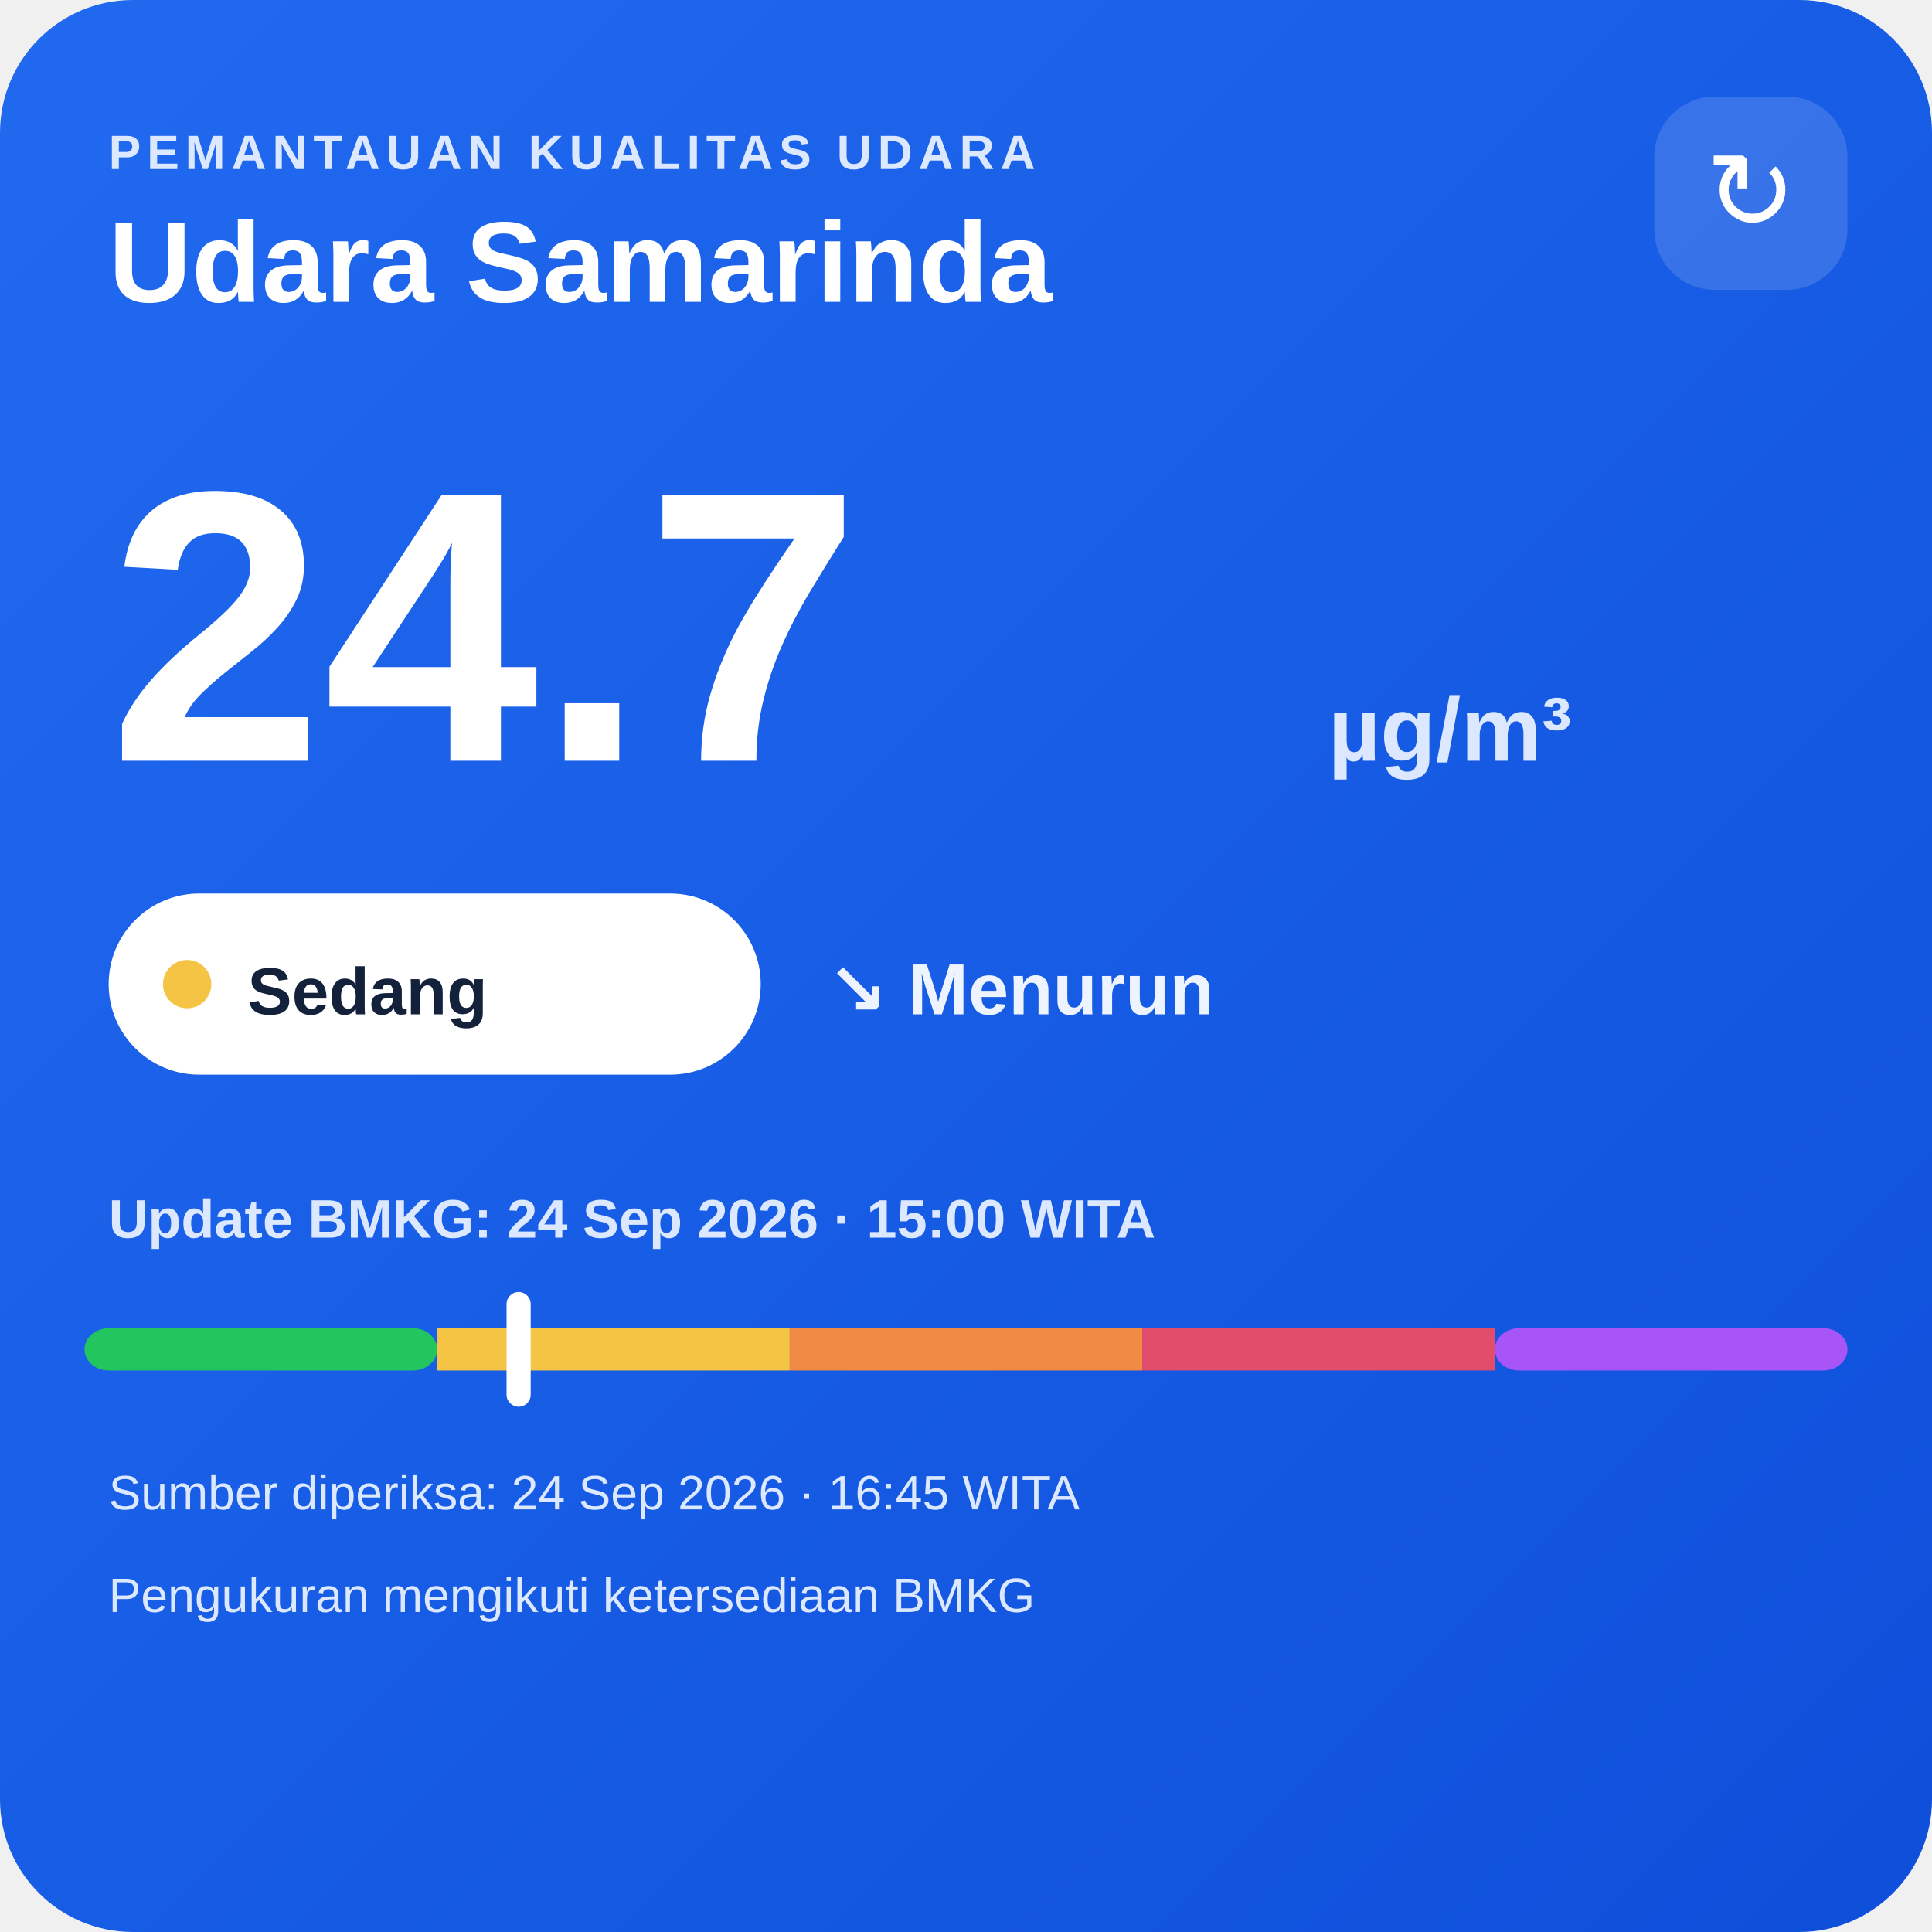
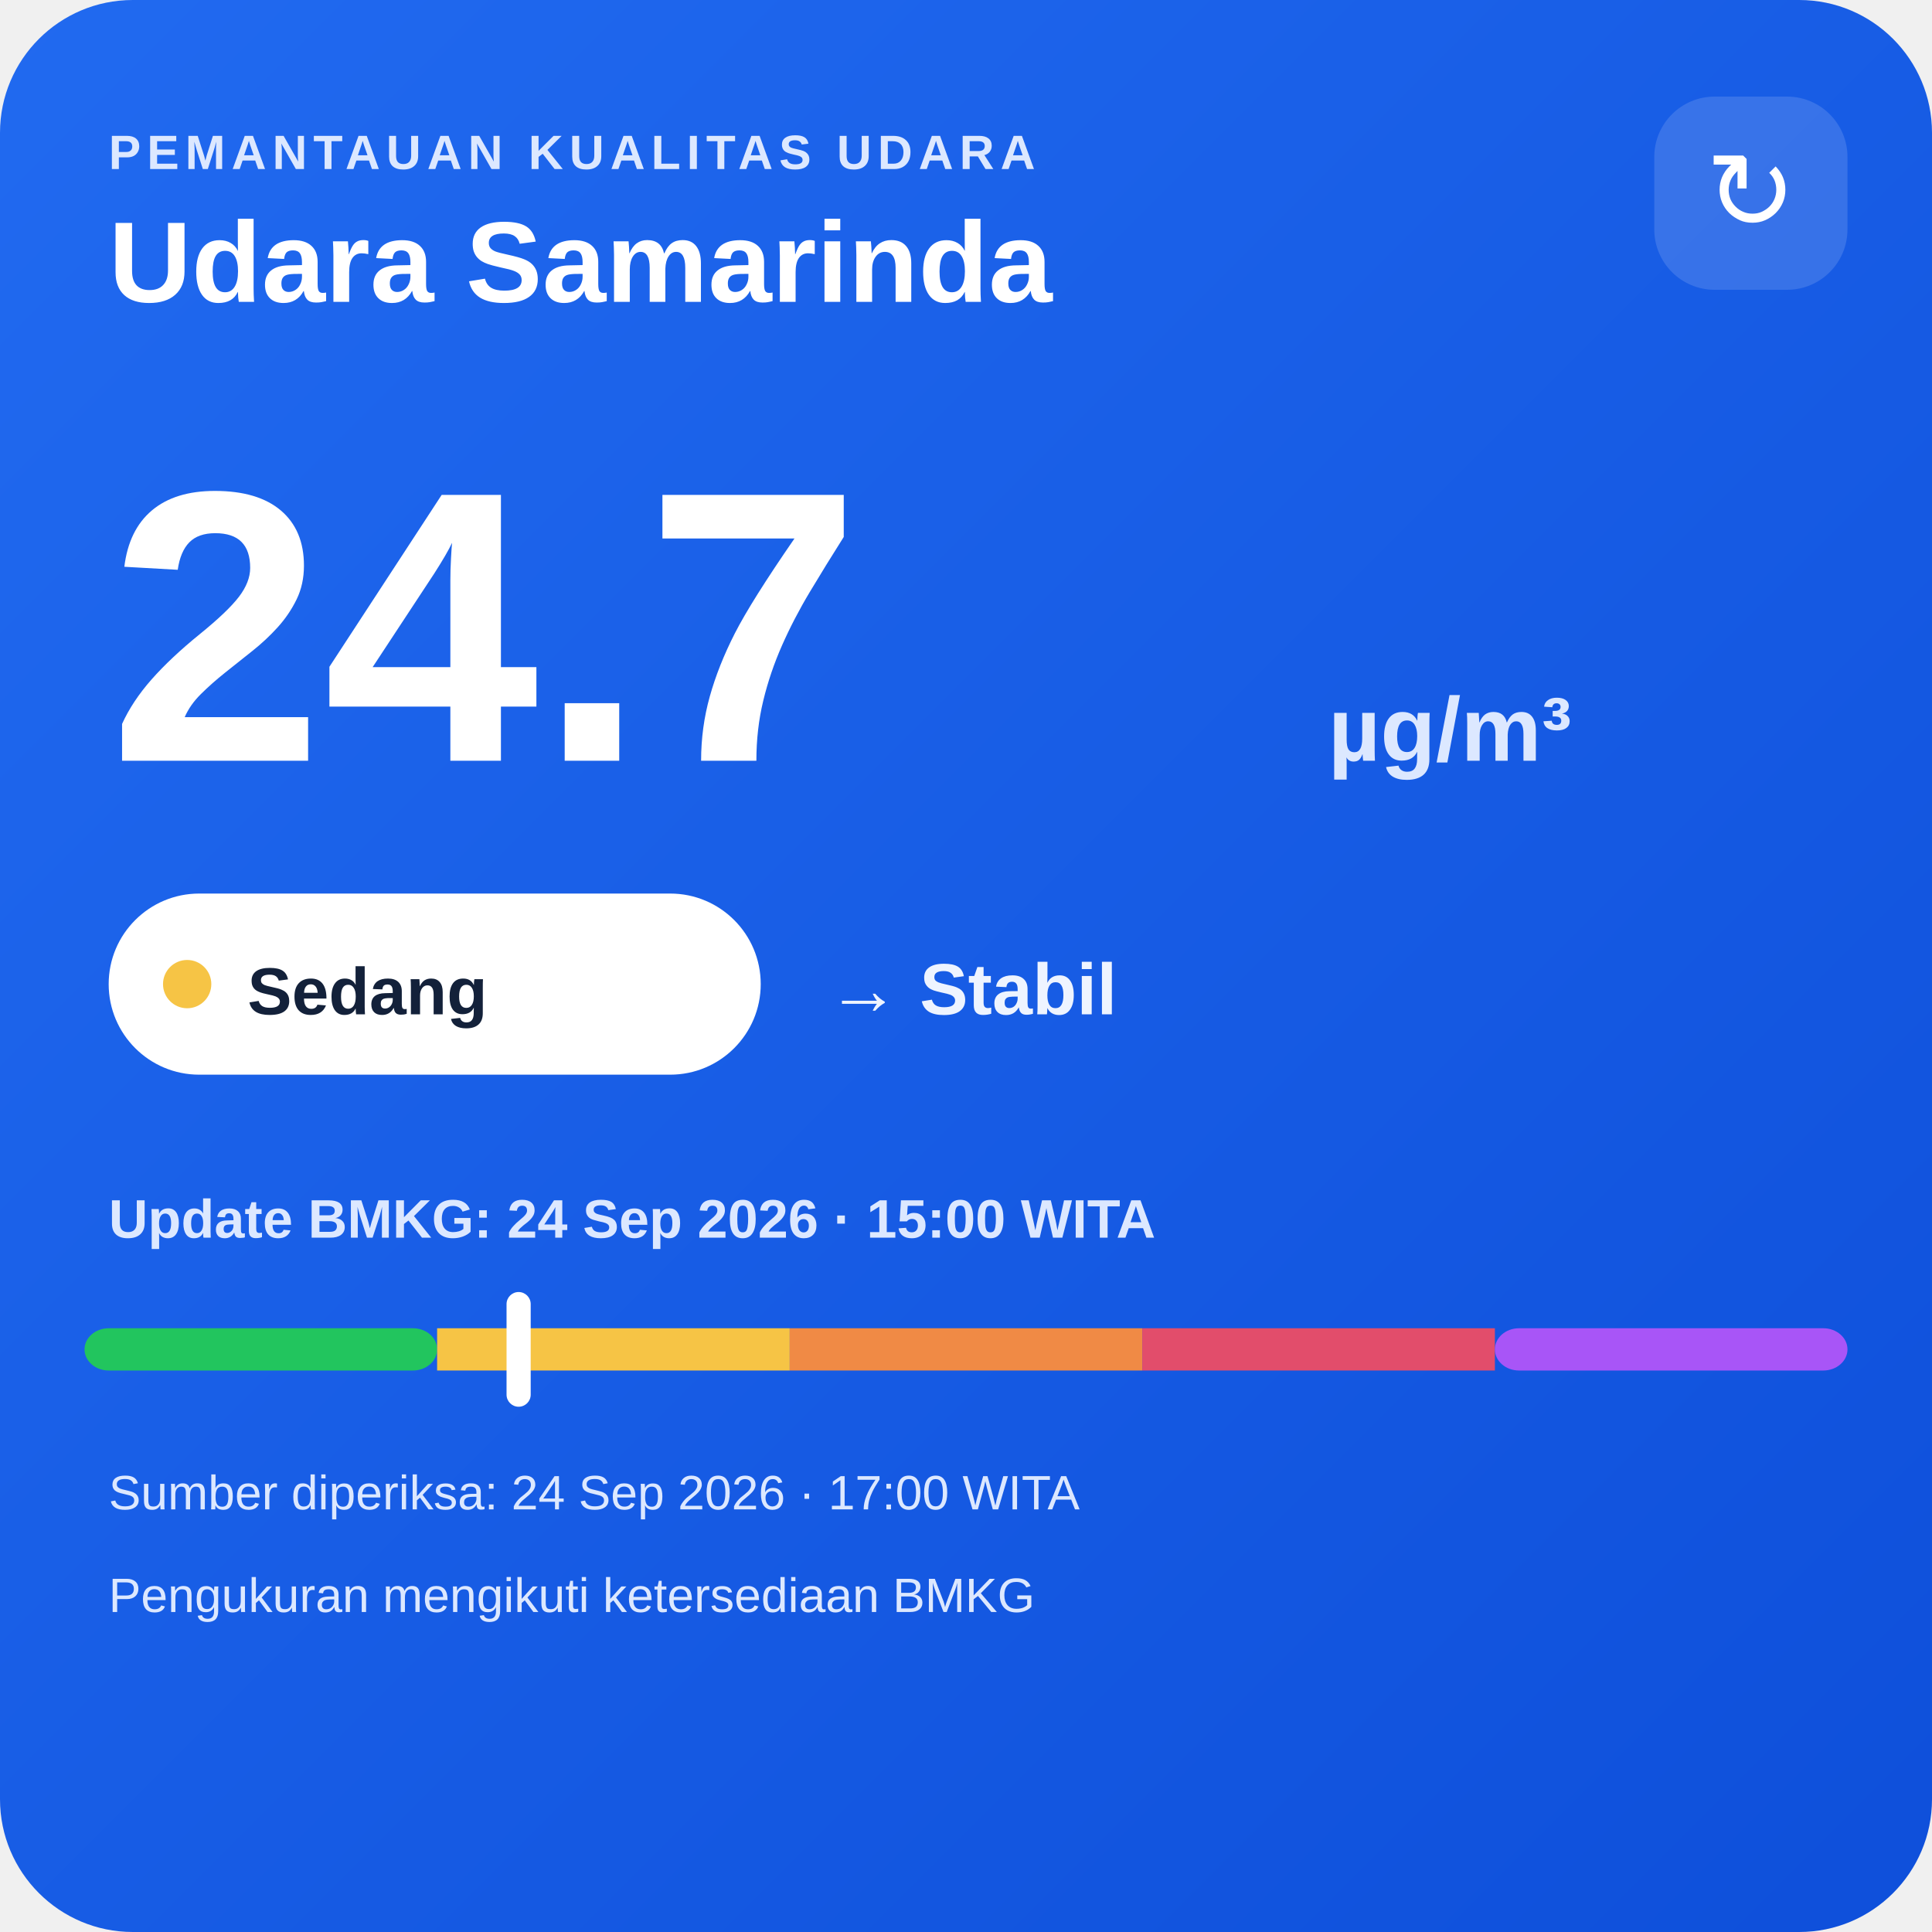
<svg xmlns="http://www.w3.org/2000/svg" width="320" height="320" viewBox="0 0 320 320">
  <defs>
    <linearGradient id="bg" x1="0" y1="0" x2="1" y2="1">
      <stop offset="0" stop-color="#216af0" />
      <stop offset="1" stop-color="#0e4fda" />
    </linearGradient>
  </defs>
  <rect width="320" height="320" rx="22" fill="url(#bg)" />
  <text x="18" y="28" fill="#dce8ff" font-family="Arial,sans-serif" font-size="8" font-weight="700" letter-spacing="1">PEMANTAUAN KUALITAS UDARA</text>
  <text x="18" y="50" fill="#ffffff" font-family="Arial,sans-serif" font-size="19" font-weight="700">Udara Samarinda</text>
  <rect x="274" y="16" width="32" height="32" rx="10" fill="#ffffff" fill-opacity=".14" />
  <text x="290" y="38" text-anchor="middle" fill="#ffffff" font-family="Arial,sans-serif" font-size="18">↻</text>
  <text x="18" y="126" fill="#ffffff" font-family="Arial,sans-serif" font-size="64" font-weight="800">24.7</text>
  <text x="220" y="126" fill="#dce8ff" font-family="Arial,sans-serif" font-size="15" font-weight="700">µg/m³</text>
  <rect x="18" y="148" width="108" height="30" rx="15" fill="#ffffff" />
  <circle cx="31" cy="163" r="4" fill="#f6c445" />
  <text x="41" y="168" fill="#13213a" font-family="Arial,sans-serif" font-size="11" font-weight="700">Sedang</text>
-   <text x="137" y="168" fill="#eef4ff" font-family="Arial,sans-serif" font-size="12" font-weight="700">↘ Menurun</text>
+   <text x="137" y="168" fill="#eef4ff" font-family="Arial,sans-serif" font-size="12" font-weight="700">→ Stabil</text>
  <text x="18" y="205" fill="#dce8ff" font-family="Arial,sans-serif" font-size="9" font-weight="700">Update BMKG: 24 Sep 2026 · 15:00 WITA</text>
  <rect x="14" y="220" width="58.4" height="7" rx="4" fill="#22c55e" />
  <rect x="72.4" y="220" width="58.4" height="7" fill="#f6c445" />
  <rect x="130.8" y="220" width="58.4" height="7" fill="#f08a45" />
  <rect x="189.2" y="220" width="58.4" height="7" fill="#e24d6b" />
  <rect x="247.6" y="220" width="58.4" height="7" rx="4" fill="#a855f7" />
  <rect x="83.9" y="214" width="4" height="19" rx="2" fill="#ffffff" />
-   <text x="18" y="250" fill="#dce8ff" font-family="Arial,sans-serif" font-size="8">Sumber diperiksa: 24 Sep 2026 · 16:45 WITA</text>
+   <text x="18" y="250" fill="#dce8ff" font-family="Arial,sans-serif" font-size="8">Sumber diperiksa: 24 Sep 2026 · 17:00 WITA</text>
  <text x="18" y="267" fill="#dce8ff" font-family="Arial,sans-serif" font-size="8">Pengukuran mengikuti ketersediaan BMKG</text>
</svg>
